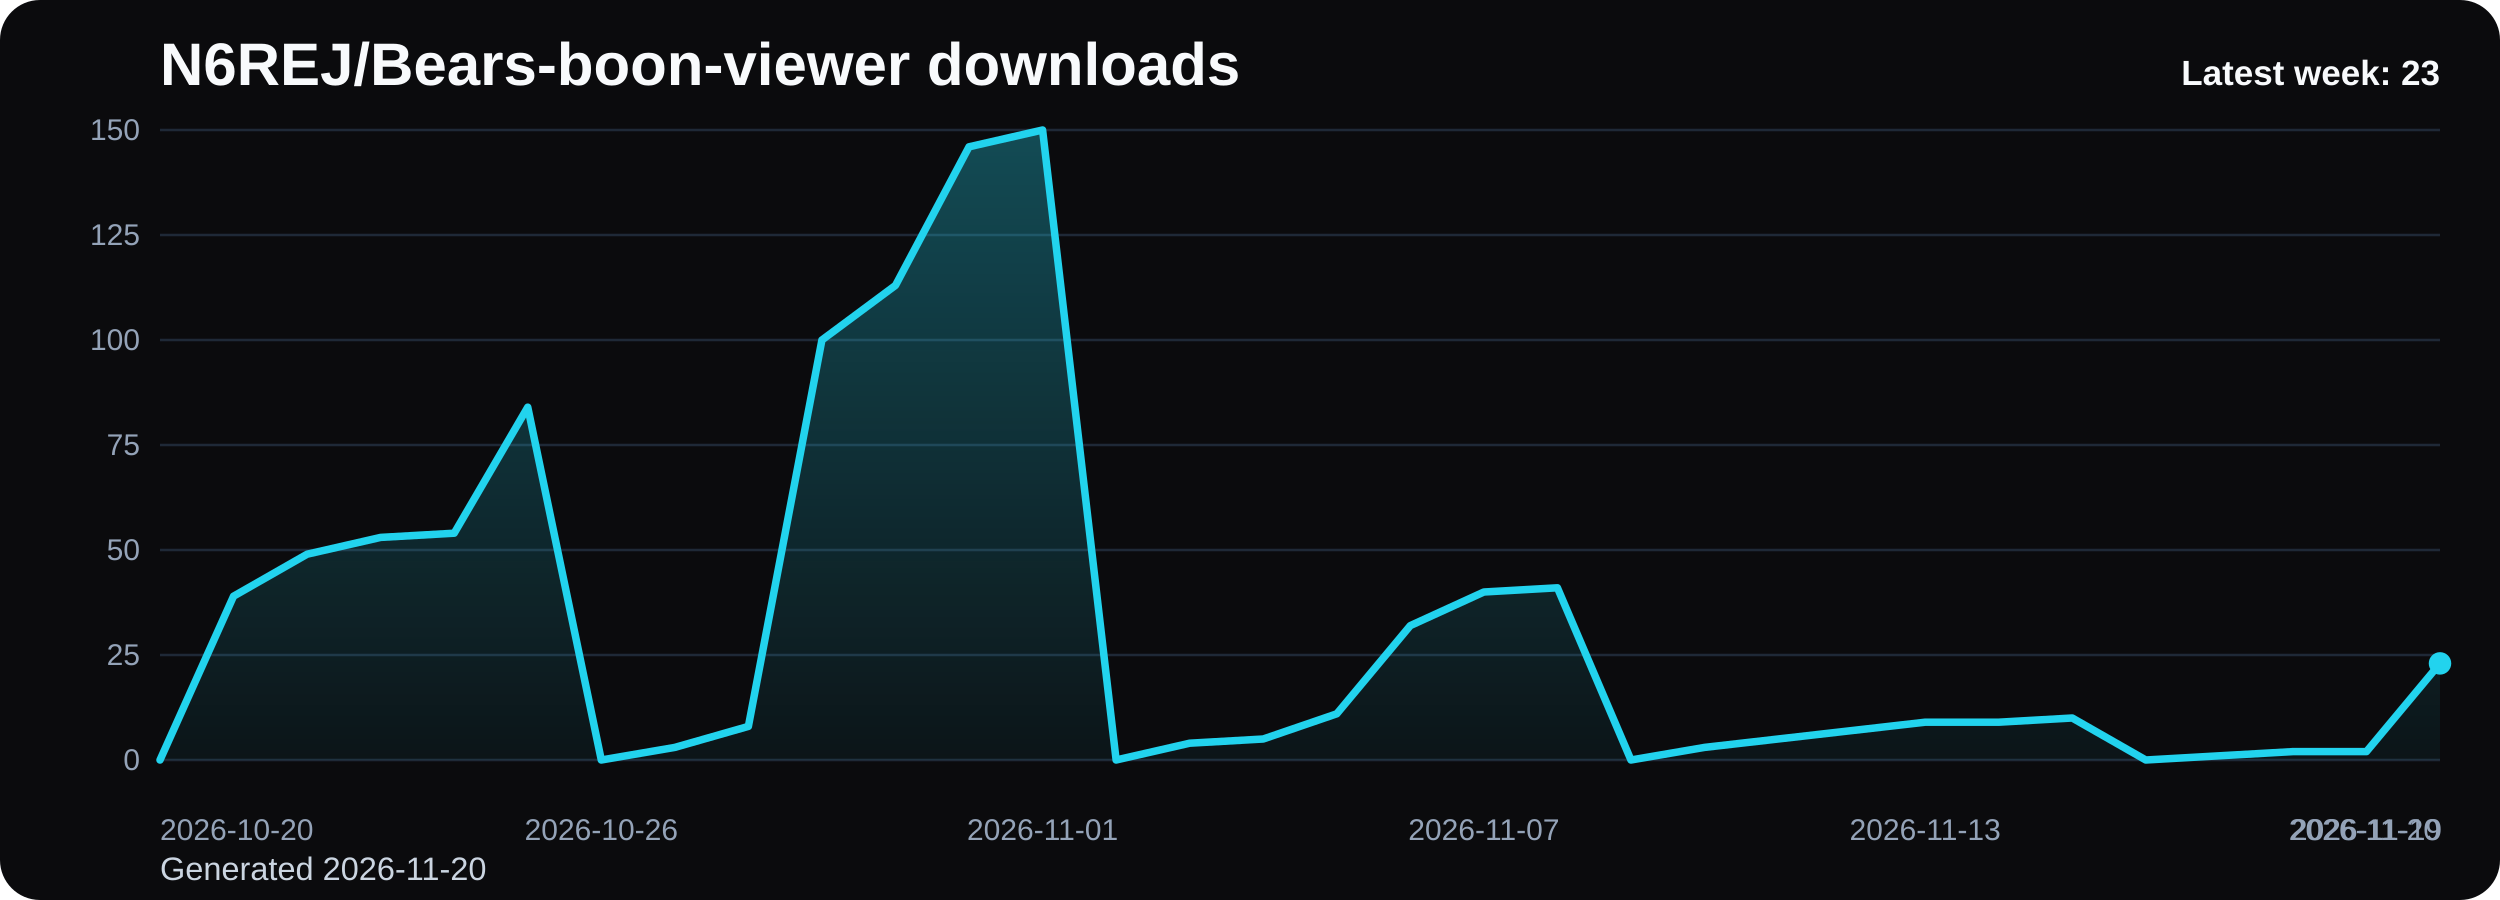
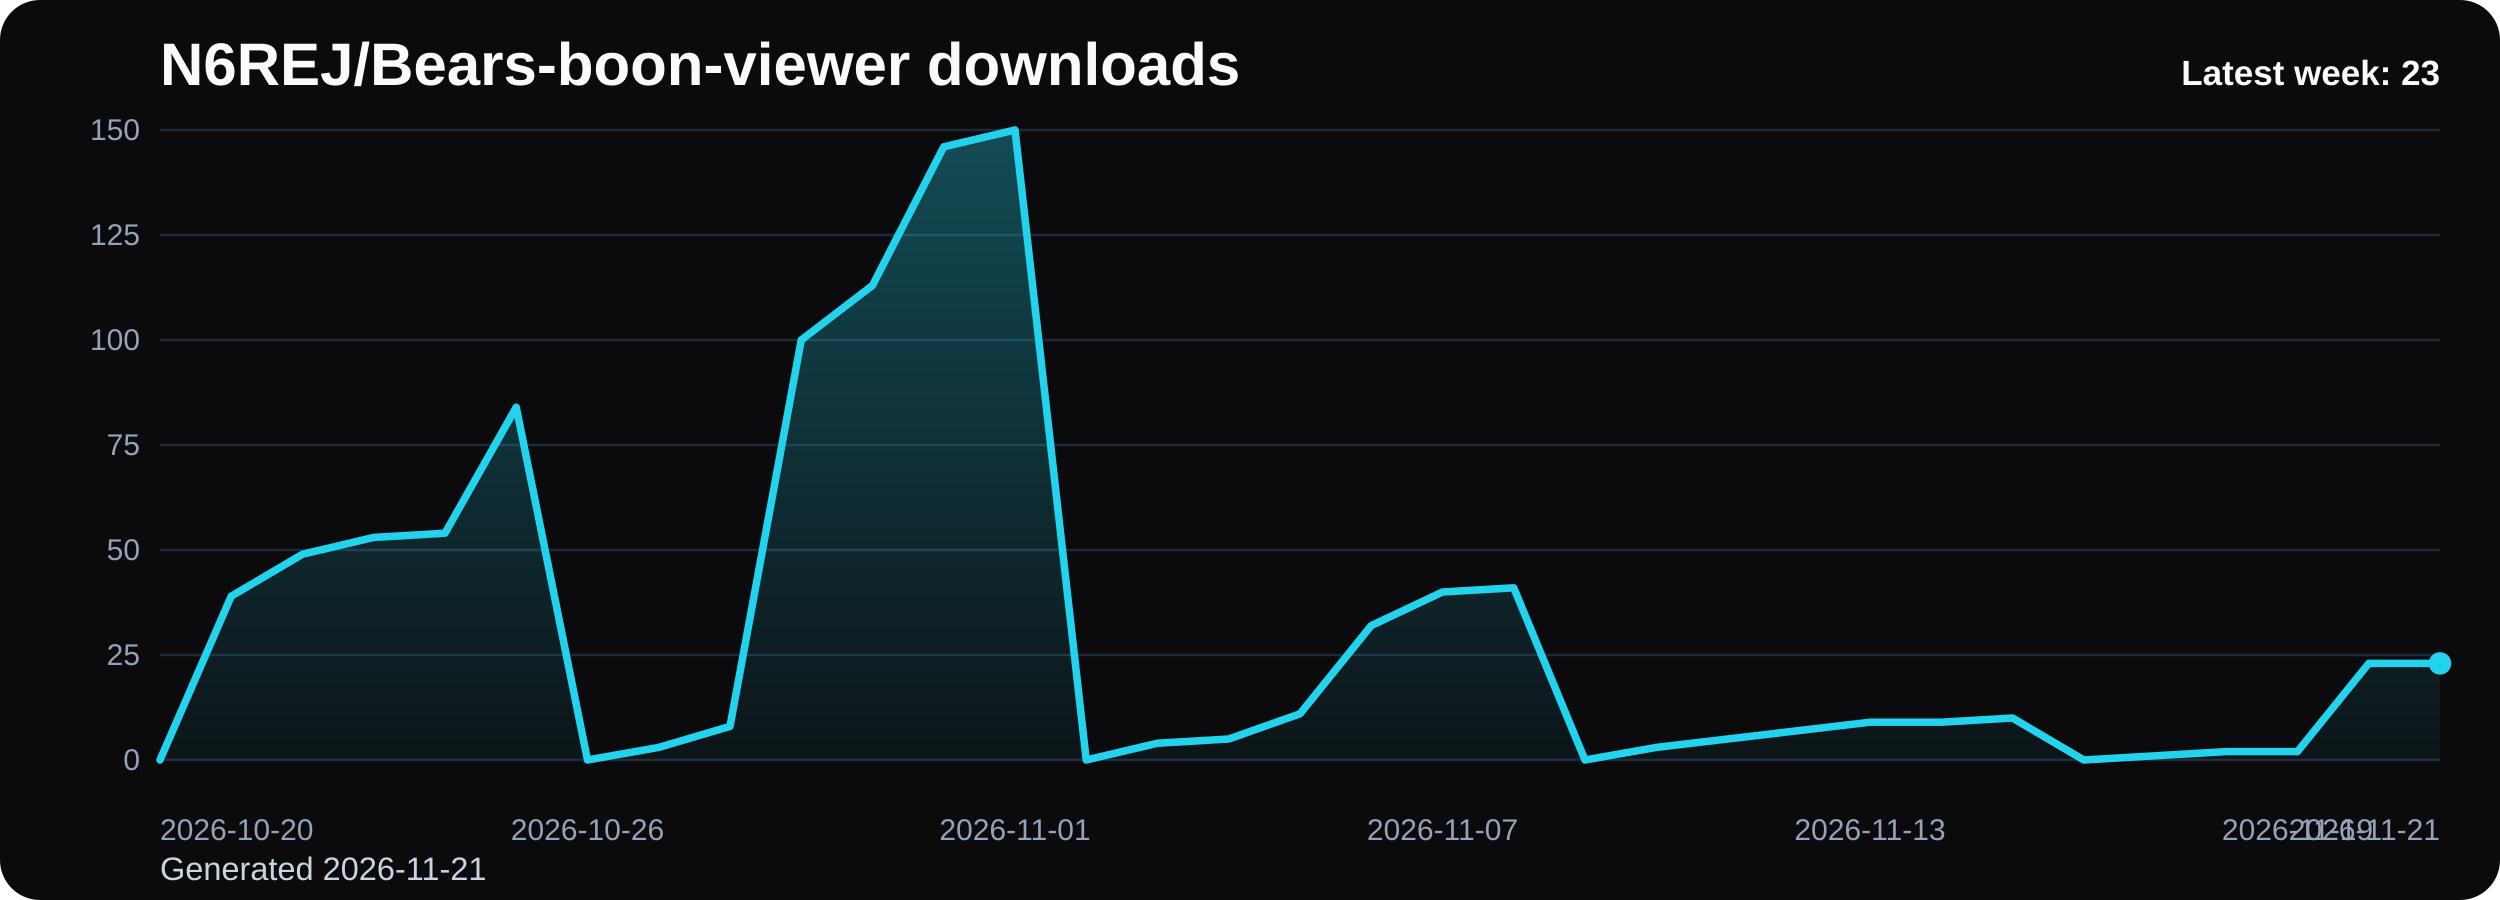
<svg xmlns="http://www.w3.org/2000/svg" viewBox="0 0 1000 360" role="img" aria-label="N6REJ/Bears-boon-viewer downloads chart">
  <defs>
    <linearGradient id="fill-weekly-black" x1="0" y1="0" x2="0" y2="1">
      <stop offset="0%" stop-color="#22d3ee" stop-opacity="0.32" />
      <stop offset="100%" stop-color="#22d3ee" stop-opacity="0.05" />
    </linearGradient>
    <style>
      .bg { fill: #0b0b0d; }
      .title { font: 700 24px Arial, sans-serif; fill: #f8fafc; }
      .sub { font: 400 13px Arial, sans-serif; fill: #cbd5e1; }
      .grid { stroke: #1f2937; stroke-width: 1; }
      .axis { font: 400 12px Arial, sans-serif; fill: #94a3b8; }
      .line { fill: none; stroke: #22d3ee; stroke-width: 3; stroke-linecap: round; stroke-linejoin: round; }
      .dot { fill: #22d3ee; }
      .value { font: 600 11px Arial, sans-serif; fill: #cbd5e1; }
      .latest { font: 700 14px Arial, sans-serif; fill: #f8fafc; }
    </style>
  </defs>
  <rect class="bg" x="0" y="0" width="1000" height="360" rx="16" />
  <text class="title" x="64" y="34">N6REJ/Bears-boon-viewer downloads</text>
-   <text class="sub" x="64" y="352">Generated 2026-11-20</text>
+   <text class="sub" x="64" y="352">Generated 2026-11-21</text>
  <line x1="64" y1="52.00" x2="976" y2="52.00" class="grid" />
  <text x="56" y="56.00" text-anchor="end" class="axis">150</text>
  <line x1="64" y1="94.00" x2="976" y2="94.00" class="grid" />
  <text x="56" y="98.00" text-anchor="end" class="axis">125</text>
  <line x1="64" y1="136.00" x2="976" y2="136.00" class="grid" />
  <text x="56" y="140.00" text-anchor="end" class="axis">100</text>
  <line x1="64" y1="178.00" x2="976" y2="178.00" class="grid" />
  <text x="56" y="182.00" text-anchor="end" class="axis">75</text>
  <line x1="64" y1="220.00" x2="976" y2="220.00" class="grid" />
  <text x="56" y="224.00" text-anchor="end" class="axis">50</text>
  <line x1="64" y1="262.00" x2="976" y2="262.00" class="grid" />
  <text x="56" y="266.00" text-anchor="end" class="axis">25</text>
  <line x1="64" y1="304.00" x2="976" y2="304.00" class="grid" />
  <text x="56" y="308.00" text-anchor="end" class="axis">0</text>
-   <path d="M 64.00 304 L 64.00 304.00 L 93.42 238.48 L 122.84 221.68 L 152.26 214.96 L 181.68 213.28 L 211.10 162.88 L 240.52 304.00 L 269.94 298.96 L 299.35 290.56 L 328.77 136.00 L 358.19 114.16 L 387.61 58.72 L 417.03 52.00 L 446.45 304.00 L 475.87 297.28 L 505.29 295.60 L 534.71 285.52 L 564.13 250.24 L 593.55 236.80 L 622.97 235.12 L 652.39 304.00 L 681.81 298.96 L 711.23 295.60 L 740.65 292.24 L 770.06 288.88 L 799.48 288.88 L 828.90 287.20 L 858.32 304.00 L 887.74 302.32 L 917.16 300.64 L 946.58 300.64 L 976.00 265.36 L 976.00 304 Z" fill="url(#fill-weekly-black)" />
-   <polyline class="line" points="64.00,304.00 93.42,238.48 122.84,221.68 152.26,214.96 181.68,213.28 211.10,162.88 240.52,304.00 269.94,298.96 299.35,290.56 328.77,136.00 358.19,114.16 387.61,58.72 417.03,52.00 446.45,304.00 475.87,297.28 505.29,295.60 534.71,285.52 564.13,250.24 593.55,236.80 622.97,235.12 652.39,304.00 681.81,298.96 711.23,295.60 740.65,292.24 770.06,288.88 799.48,288.88 828.90,287.20 858.32,304.00 887.74,302.32 917.16,300.64 946.58,300.64 976.00,265.36" />
+   <path d="M 64.00 304 L 64.00 304.00 L 92.50 238.48 L 121.00 221.68 L 149.50 214.96 L 178.00 213.28 L 206.50 162.88 L 235.00 304.00 L 263.50 298.96 L 292.00 290.56 L 320.50 136.00 L 349.00 114.16 L 377.50 58.72 L 406.00 52.00 L 434.50 304.00 L 463.00 297.28 L 491.50 295.60 L 520.00 285.52 L 548.50 250.24 L 577.00 236.80 L 605.50 235.12 L 634.00 304.00 L 662.50 298.96 L 691.00 295.60 L 719.50 292.24 L 748.00 288.88 L 776.50 288.88 L 805.00 287.20 L 833.50 304.00 L 862.00 302.32 L 890.50 300.64 L 919.00 300.64 L 947.50 265.36 L 976.00 265.36 L 976.00 304 Z" fill="url(#fill-weekly-black)" />
+   <polyline class="line" points="64.00,304.00 92.50,238.48 121.00,221.68 149.50,214.96 178.00,213.28 206.50,162.88 235.00,304.00 263.50,298.96 292.00,290.56 320.50,136.00 349.00,114.16 377.50,58.72 406.00,52.00 434.50,304.00 463.00,297.28 491.50,295.60 520.00,285.52 548.50,250.24 577.00,236.80 605.50,235.12 634.00,304.00 662.50,298.96 691.00,295.60 719.50,292.24 748.00,288.88 776.50,288.88 805.00,287.20 833.50,304.00 862.00,302.32 890.50,300.64 919.00,300.64 947.50,265.36 976.00,265.36" />
  <circle class="dot" cx="976.00" cy="265.36" r="4.5" />
  <text class="axis" x="64.00" y="336" text-anchor="start">2026-10-20</text>
-   <text class="axis" x="240.52" y="336" text-anchor="middle">2026-10-26</text>
-   <text class="axis" x="417.03" y="336" text-anchor="middle">2026-11-01</text>
-   <text class="axis" x="593.55" y="336" text-anchor="middle">2026-11-07</text>
-   <text class="axis" x="770.06" y="336" text-anchor="middle">2026-11-13</text>
-   <text class="axis" x="946.58" y="336" text-anchor="middle">2026-11-19</text>
-   <text class="axis" x="976.00" y="336" text-anchor="end">2026-11-20</text>
+   <text class="axis" x="235.00" y="336" text-anchor="middle">2026-10-26</text>
+   <text class="axis" x="406.00" y="336" text-anchor="middle">2026-11-01</text>
+   <text class="axis" x="577.00" y="336" text-anchor="middle">2026-11-07</text>
+   <text class="axis" x="748.00" y="336" text-anchor="middle">2026-11-13</text>
+   <text class="axis" x="919.00" y="336" text-anchor="middle">2026-11-19</text>
+   <text class="axis" x="976.00" y="336" text-anchor="end">2026-11-21</text>
  <text class="latest" x="976" y="34" text-anchor="end">Latest week: 23</text>
</svg>
